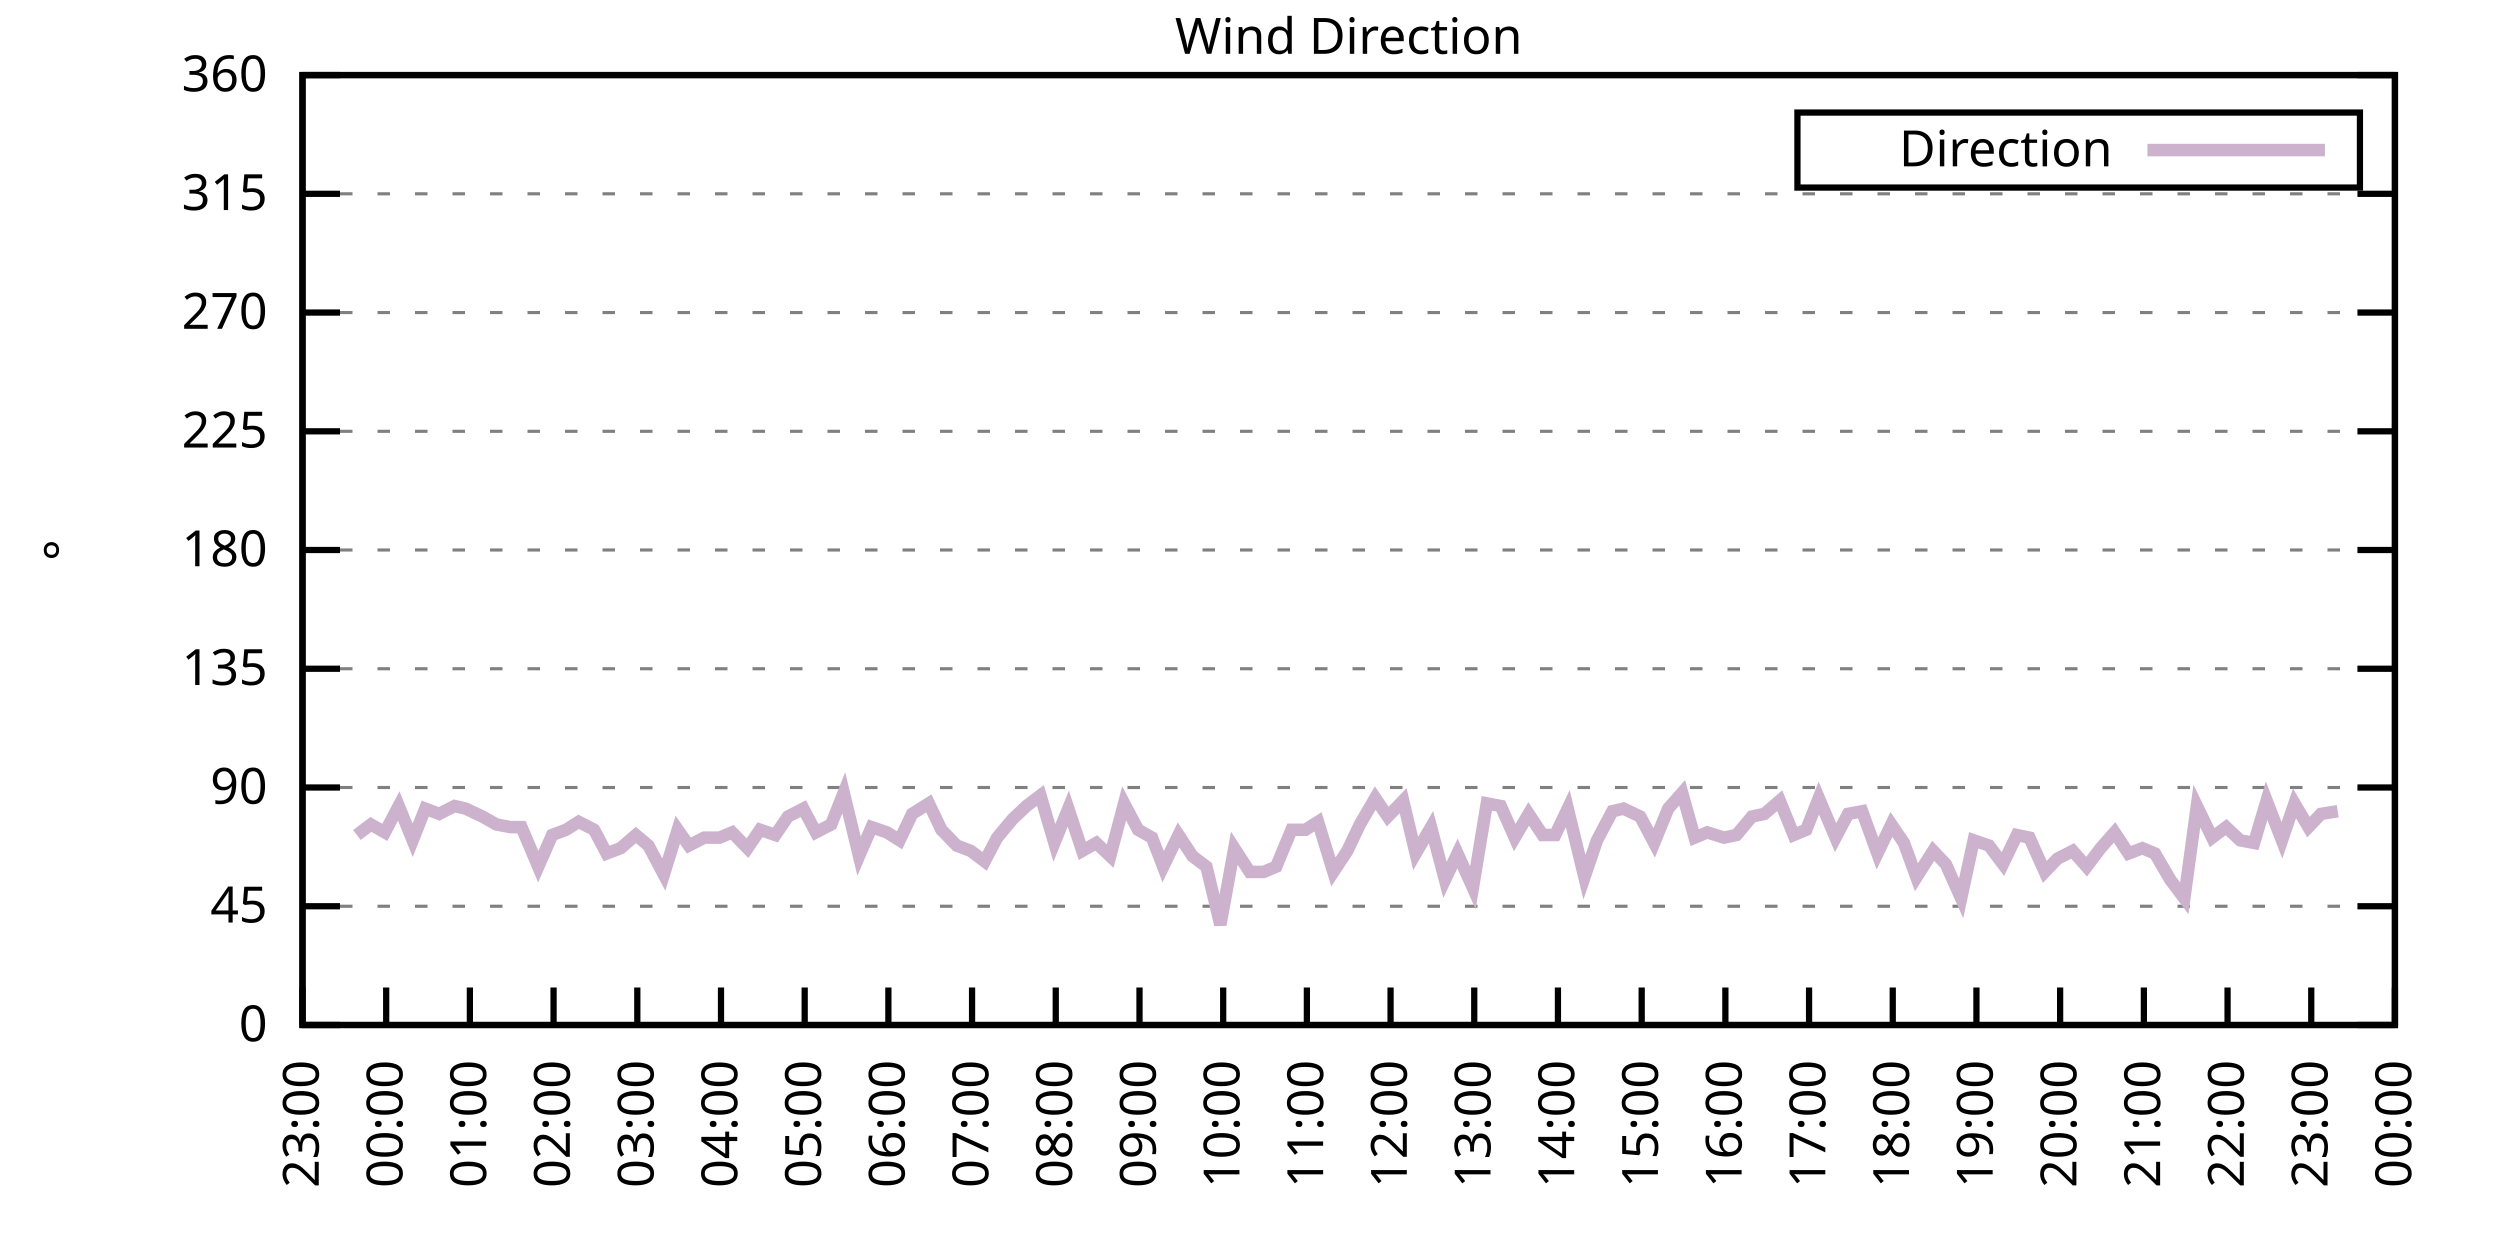
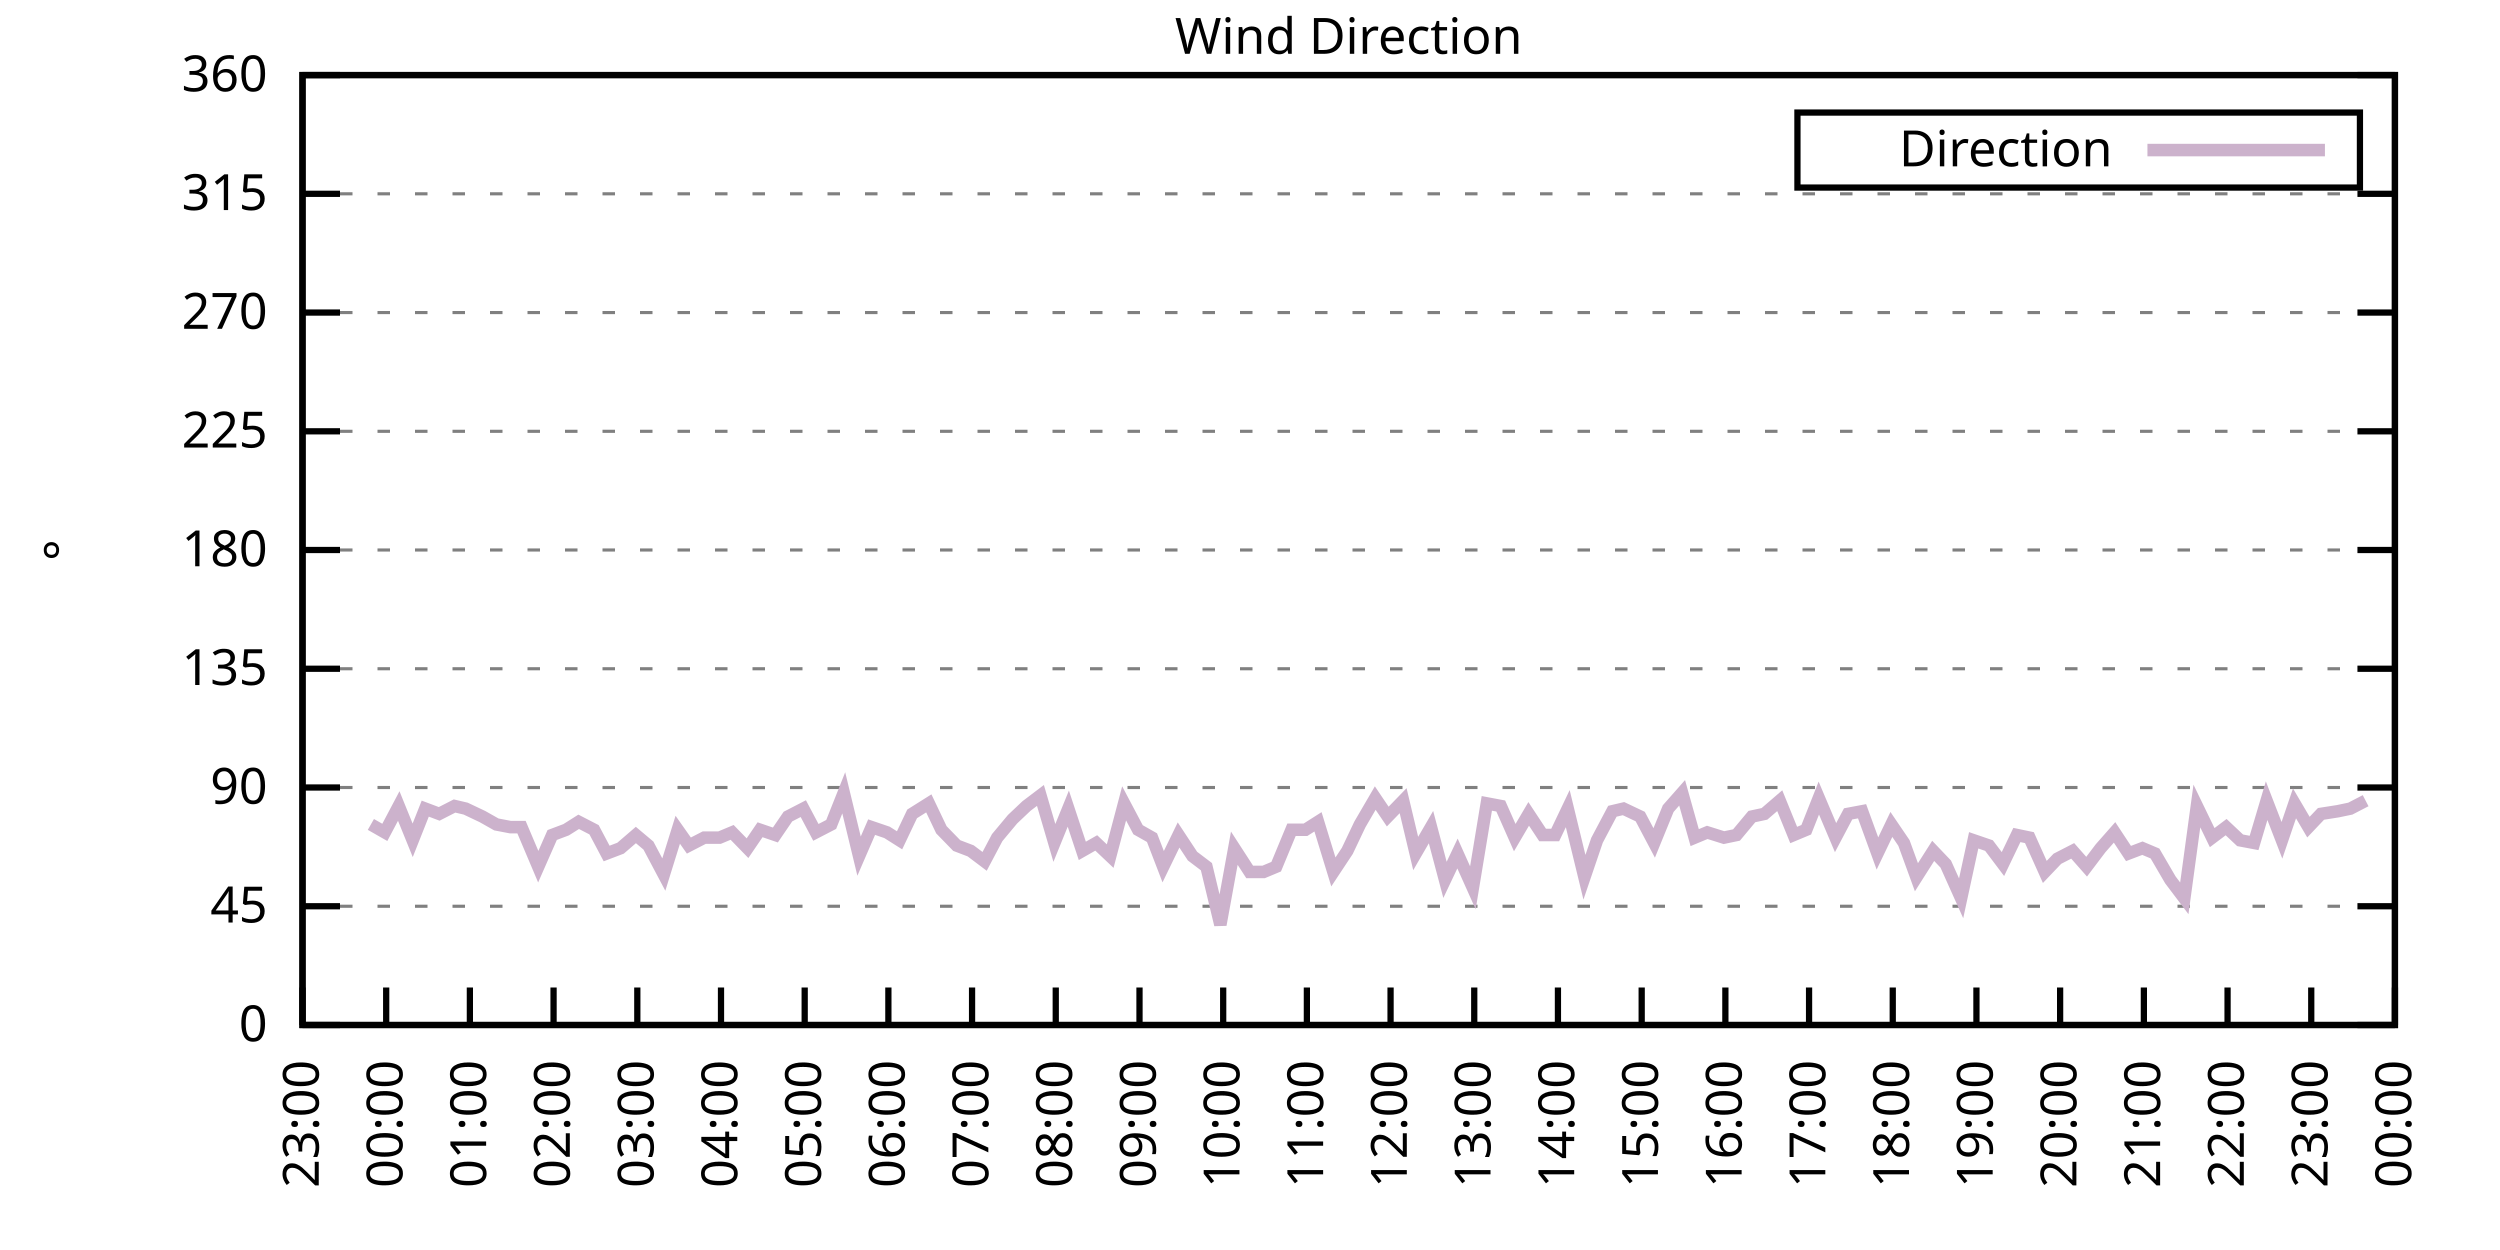
<svg xmlns="http://www.w3.org/2000/svg" xmlns:xlink="http://www.w3.org/1999/xlink" width="400" height="200" viewBox="0 0 400 200">
  <g id="gnuplot_canvas">
    <rect x="0" y="0" width="400" height="200" fill="none" />
    <defs>
      <circle id="gpDot" r="0.5" stroke-width="0.5" stroke="currentColor" />
      <path id="gpPt0" stroke-width="0.333" stroke="currentColor" d="M-1,0 h2 M0,-1 v2" />
      <path id="gpPt1" stroke-width="0.333" stroke="currentColor" d="M-1,-1 L1,1 M1,-1 L-1,1" />
      <path id="gpPt2" stroke-width="0.333" stroke="currentColor" d="M-1,0 L1,0 M0,-1 L0,1 M-1,-1 L1,1 M-1,1 L1,-1" />
      <rect id="gpPt3" stroke-width="0.333" stroke="currentColor" x="-1" y="-1" width="2" height="2" />
      <rect id="gpPt4" stroke-width="0.333" stroke="currentColor" fill="currentColor" x="-1" y="-1" width="2" height="2" />
      <circle id="gpPt5" stroke-width="0.333" stroke="currentColor" cx="0" cy="0" r="1" />
      <use xlink:href="#gpPt5" id="gpPt6" fill="currentColor" stroke="none" />
      <path id="gpPt7" stroke-width="0.333" stroke="currentColor" d="M0,-1.33 L-1.33,0.67 L1.33,0.67 z" />
      <use xlink:href="#gpPt7" id="gpPt8" fill="currentColor" stroke="none" />
      <use xlink:href="#gpPt7" id="gpPt9" stroke="currentColor" transform="rotate(180)" />
      <use xlink:href="#gpPt9" id="gpPt10" fill="currentColor" stroke="none" />
      <use xlink:href="#gpPt3" id="gpPt11" stroke="currentColor" transform="rotate(45)" />
      <use xlink:href="#gpPt11" id="gpPt12" fill="currentColor" stroke="none" />
      <path id="gpPt13" stroke-width="0.333" stroke="currentColor" d="M0,1.330 L1.265,0.411 L0.782,-1.067 L-0.782,-1.076 L-1.265,0.411 z" />
      <use xlink:href="#gpPt13" id="gpPt14" fill="currentColor" stroke="none" />
      <filter id="textbox" filterUnits="objectBoundingBox" x="0" y="0" height="1" width="1">
        <feFlood flood-color="white" flood-opacity="1" result="bgnd" />
        <feComposite in="SourceGraphic" in2="bgnd" operator="atop" />
      </filter>
      <filter id="greybox" filterUnits="objectBoundingBox" x="0" y="0" height="1" width="1">
        <feFlood flood-color="lightgrey" flood-opacity="1" result="grey" />
        <feComposite in="SourceGraphic" in2="grey" operator="atop" />
      </filter>
    </defs>
    <g fill="none" color="white" stroke="currentColor" stroke-width="1.00" stroke-linecap="butt" stroke-linejoin="miter">
</g>
    <g fill="none" color="black" stroke="currentColor" stroke-width="1.00" stroke-linecap="butt" stroke-linejoin="miter">
      <g stroke="none" shape-rendering="crispEdges">
        <polygon fill="rgb(255, 255, 255)" points="48.40,164.00 383.18,164.00 383.18,12.02 48.40,12.02 " />
      </g>
    </g>
    <g fill="none" color="black" stroke="currentColor" stroke-width="1.00" stroke-linecap="butt" stroke-linejoin="miter">
</g>
    <g fill="none" color="black" stroke="black" stroke-width="0.50" stroke-linecap="butt" stroke-linejoin="miter">
</g>
    <g fill="none" color="gray" stroke="currentColor" stroke-width="0.50" stroke-linecap="butt" stroke-linejoin="miter">
      <path stroke="gray" stroke-dasharray="2,4" class="gridline" d="M48.40,164.00 L383.19,164.00  " />
    </g>
    <g fill="none" color="gray" stroke="gray" stroke-width="1.00" stroke-linecap="butt" stroke-linejoin="miter">
</g>
    <g fill="none" color="black" stroke="currentColor" stroke-width="1.00" stroke-linecap="butt" stroke-linejoin="miter">
      <path stroke="black" d="M48.40,164.00 L54.40,164.00 M383.19,164.00 L377.19,164.00  " />
      <g transform="translate(42.80,166.60)" stroke="none" fill="black" font-family="Sans" font-size="8.00" text-anchor="end">
        <text>
          <tspan font-family="Sans"> 0</tspan>
        </text>
      </g>
    </g>
    <g fill="none" color="black" stroke="currentColor" stroke-width="1.00" stroke-linecap="butt" stroke-linejoin="miter">
</g>
    <g fill="none" color="black" stroke="black" stroke-width="0.50" stroke-linecap="butt" stroke-linejoin="miter">
</g>
    <g fill="none" color="gray" stroke="currentColor" stroke-width="0.50" stroke-linecap="butt" stroke-linejoin="miter">
      <path stroke="gray" stroke-dasharray="2,4" class="gridline" d="M48.40,145.00 L383.19,145.00  " />
    </g>
    <g fill="none" color="gray" stroke="gray" stroke-width="1.00" stroke-linecap="butt" stroke-linejoin="miter">
</g>
    <g fill="none" color="black" stroke="currentColor" stroke-width="1.00" stroke-linecap="butt" stroke-linejoin="miter">
      <path stroke="black" d="M48.40,145.00 L54.40,145.00 M383.19,145.00 L377.19,145.00  " />
      <g transform="translate(42.80,147.60)" stroke="none" fill="black" font-family="Sans" font-size="8.00" text-anchor="end">
        <text>
          <tspan font-family="Sans"> 45</tspan>
        </text>
      </g>
    </g>
    <g fill="none" color="black" stroke="currentColor" stroke-width="1.00" stroke-linecap="butt" stroke-linejoin="miter">
</g>
    <g fill="none" color="black" stroke="black" stroke-width="0.50" stroke-linecap="butt" stroke-linejoin="miter">
</g>
    <g fill="none" color="gray" stroke="currentColor" stroke-width="0.50" stroke-linecap="butt" stroke-linejoin="miter">
      <path stroke="gray" stroke-dasharray="2,4" class="gridline" d="M48.40,126.00 L383.19,126.00  " />
    </g>
    <g fill="none" color="gray" stroke="gray" stroke-width="1.00" stroke-linecap="butt" stroke-linejoin="miter">
</g>
    <g fill="none" color="black" stroke="currentColor" stroke-width="1.00" stroke-linecap="butt" stroke-linejoin="miter">
      <path stroke="black" d="M48.40,126.00 L54.40,126.00 M383.19,126.00 L377.19,126.00  " />
      <g transform="translate(42.80,128.60)" stroke="none" fill="black" font-family="Sans" font-size="8.00" text-anchor="end">
        <text>
          <tspan font-family="Sans"> 90</tspan>
        </text>
      </g>
    </g>
    <g fill="none" color="black" stroke="currentColor" stroke-width="1.00" stroke-linecap="butt" stroke-linejoin="miter">
</g>
    <g fill="none" color="black" stroke="black" stroke-width="0.50" stroke-linecap="butt" stroke-linejoin="miter">
</g>
    <g fill="none" color="gray" stroke="currentColor" stroke-width="0.50" stroke-linecap="butt" stroke-linejoin="miter">
      <path stroke="gray" stroke-dasharray="2,4" class="gridline" d="M48.40,107.00 L383.19,107.00  " />
    </g>
    <g fill="none" color="gray" stroke="gray" stroke-width="1.00" stroke-linecap="butt" stroke-linejoin="miter">
</g>
    <g fill="none" color="black" stroke="currentColor" stroke-width="1.00" stroke-linecap="butt" stroke-linejoin="miter">
      <path stroke="black" d="M48.40,107.00 L54.40,107.00 M383.19,107.00 L377.19,107.00  " />
      <g transform="translate(42.80,109.60)" stroke="none" fill="black" font-family="Sans" font-size="8.00" text-anchor="end">
        <text>
          <tspan font-family="Sans"> 135</tspan>
        </text>
      </g>
    </g>
    <g fill="none" color="black" stroke="currentColor" stroke-width="1.00" stroke-linecap="butt" stroke-linejoin="miter">
</g>
    <g fill="none" color="black" stroke="black" stroke-width="0.50" stroke-linecap="butt" stroke-linejoin="miter">
</g>
    <g fill="none" color="gray" stroke="currentColor" stroke-width="0.50" stroke-linecap="butt" stroke-linejoin="miter">
      <path stroke="gray" stroke-dasharray="2,4" class="gridline" d="M48.40,88.00 L383.19,88.00  " />
    </g>
    <g fill="none" color="gray" stroke="gray" stroke-width="1.00" stroke-linecap="butt" stroke-linejoin="miter">
</g>
    <g fill="none" color="black" stroke="currentColor" stroke-width="1.00" stroke-linecap="butt" stroke-linejoin="miter">
      <path stroke="black" d="M48.40,88.00 L54.40,88.00 M383.19,88.00 L377.19,88.00  " />
      <g transform="translate(42.80,90.60)" stroke="none" fill="black" font-family="Sans" font-size="8.00" text-anchor="end">
        <text>
          <tspan font-family="Sans"> 180</tspan>
        </text>
      </g>
    </g>
    <g fill="none" color="black" stroke="currentColor" stroke-width="1.00" stroke-linecap="butt" stroke-linejoin="miter">
</g>
    <g fill="none" color="black" stroke="black" stroke-width="0.50" stroke-linecap="butt" stroke-linejoin="miter">
</g>
    <g fill="none" color="gray" stroke="currentColor" stroke-width="0.50" stroke-linecap="butt" stroke-linejoin="miter">
      <path stroke="gray" stroke-dasharray="2,4" class="gridline" d="M48.40,69.01 L383.19,69.01  " />
    </g>
    <g fill="none" color="gray" stroke="gray" stroke-width="1.00" stroke-linecap="butt" stroke-linejoin="miter">
</g>
    <g fill="none" color="black" stroke="currentColor" stroke-width="1.00" stroke-linecap="butt" stroke-linejoin="miter">
      <path stroke="black" d="M48.40,69.01 L54.40,69.01 M383.19,69.01 L377.19,69.01  " />
      <g transform="translate(42.80,71.61)" stroke="none" fill="black" font-family="Sans" font-size="8.00" text-anchor="end">
        <text>
          <tspan font-family="Sans"> 225</tspan>
        </text>
      </g>
    </g>
    <g fill="none" color="black" stroke="currentColor" stroke-width="1.00" stroke-linecap="butt" stroke-linejoin="miter">
</g>
    <g fill="none" color="black" stroke="black" stroke-width="0.50" stroke-linecap="butt" stroke-linejoin="miter">
</g>
    <g fill="none" color="gray" stroke="currentColor" stroke-width="0.50" stroke-linecap="butt" stroke-linejoin="miter">
      <path stroke="gray" stroke-dasharray="2,4" class="gridline" d="M48.40,50.01 L383.19,50.01  " />
    </g>
    <g fill="none" color="gray" stroke="gray" stroke-width="1.00" stroke-linecap="butt" stroke-linejoin="miter">
</g>
    <g fill="none" color="black" stroke="currentColor" stroke-width="1.00" stroke-linecap="butt" stroke-linejoin="miter">
      <path stroke="black" d="M48.40,50.01 L54.40,50.01 M383.19,50.01 L377.19,50.01  " />
      <g transform="translate(42.80,52.61)" stroke="none" fill="black" font-family="Sans" font-size="8.00" text-anchor="end">
        <text>
          <tspan font-family="Sans"> 270</tspan>
        </text>
      </g>
    </g>
    <g fill="none" color="black" stroke="currentColor" stroke-width="1.00" stroke-linecap="butt" stroke-linejoin="miter">
</g>
    <g fill="none" color="black" stroke="black" stroke-width="0.50" stroke-linecap="butt" stroke-linejoin="miter">
</g>
    <g fill="none" color="gray" stroke="currentColor" stroke-width="0.50" stroke-linecap="butt" stroke-linejoin="miter">
      <path stroke="gray" stroke-dasharray="2,4" class="gridline" d="M48.40,31.01 L383.19,31.01  " />
    </g>
    <g fill="none" color="gray" stroke="gray" stroke-width="1.00" stroke-linecap="butt" stroke-linejoin="miter">
</g>
    <g fill="none" color="black" stroke="currentColor" stroke-width="1.00" stroke-linecap="butt" stroke-linejoin="miter">
      <path stroke="black" d="M48.40,31.01 L54.40,31.01 M383.19,31.01 L377.19,31.01  " />
      <g transform="translate(42.80,33.61)" stroke="none" fill="black" font-family="Sans" font-size="8.00" text-anchor="end">
        <text>
          <tspan font-family="Sans"> 315</tspan>
        </text>
      </g>
    </g>
    <g fill="none" color="black" stroke="currentColor" stroke-width="1.00" stroke-linecap="butt" stroke-linejoin="miter">
</g>
    <g fill="none" color="black" stroke="black" stroke-width="0.50" stroke-linecap="butt" stroke-linejoin="miter">
</g>
    <g fill="none" color="gray" stroke="currentColor" stroke-width="0.50" stroke-linecap="butt" stroke-linejoin="miter">
      <path stroke="gray" stroke-dasharray="2,4" class="gridline" d="M48.40,12.01 L383.19,12.01  " />
    </g>
    <g fill="none" color="gray" stroke="gray" stroke-width="1.00" stroke-linecap="butt" stroke-linejoin="miter">
</g>
    <g fill="none" color="black" stroke="currentColor" stroke-width="1.00" stroke-linecap="butt" stroke-linejoin="miter">
      <path stroke="black" d="M48.40,12.01 L54.40,12.01 M383.19,12.01 L377.19,12.01  " />
      <g transform="translate(42.80,14.61)" stroke="none" fill="black" font-family="Sans" font-size="8.00" text-anchor="end">
        <text>
          <tspan font-family="Sans"> 360</tspan>
        </text>
      </g>
    </g>
    <g fill="none" color="black" stroke="currentColor" stroke-width="1.00" stroke-linecap="butt" stroke-linejoin="miter">
      <path stroke="black" d="M48.40,164.00 L48.40,158.00  " />
      <g transform="translate(51.00,169.60) rotate(270.00)" stroke="none" fill="black" font-family="Sans" font-size="8.00" text-anchor="end">
        <text>
          <tspan font-family="Sans">23:00</tspan>
        </text>
      </g>
    </g>
    <g fill="none" color="black" stroke="currentColor" stroke-width="1.00" stroke-linecap="butt" stroke-linejoin="miter">
      <path stroke="black" d="M61.79,164.00 L61.79,158.00  " />
      <g transform="translate(64.39,169.60) rotate(270.00)" stroke="none" fill="black" font-family="Sans" font-size="8.00" text-anchor="end">
        <text>
          <tspan font-family="Sans">00:00</tspan>
        </text>
      </g>
    </g>
    <g fill="none" color="black" stroke="currentColor" stroke-width="1.00" stroke-linecap="butt" stroke-linejoin="miter">
      <path stroke="black" d="M75.18,164.00 L75.18,158.00  " />
      <g transform="translate(77.78,169.60) rotate(270.00)" stroke="none" fill="black" font-family="Sans" font-size="8.00" text-anchor="end">
        <text>
          <tspan font-family="Sans">01:00</tspan>
        </text>
      </g>
    </g>
    <g fill="none" color="black" stroke="currentColor" stroke-width="1.00" stroke-linecap="butt" stroke-linejoin="miter">
      <path stroke="black" d="M88.57,164.00 L88.57,158.00  " />
      <g transform="translate(91.17,169.60) rotate(270.00)" stroke="none" fill="black" font-family="Sans" font-size="8.00" text-anchor="end">
        <text>
          <tspan font-family="Sans">02:00</tspan>
        </text>
      </g>
    </g>
    <g fill="none" color="black" stroke="currentColor" stroke-width="1.00" stroke-linecap="butt" stroke-linejoin="miter">
      <path stroke="black" d="M101.97,164.00 L101.97,158.00  " />
      <g transform="translate(104.57,169.60) rotate(270.00)" stroke="none" fill="black" font-family="Sans" font-size="8.00" text-anchor="end">
        <text>
          <tspan font-family="Sans">03:00</tspan>
        </text>
      </g>
    </g>
    <g fill="none" color="black" stroke="currentColor" stroke-width="1.00" stroke-linecap="butt" stroke-linejoin="miter">
      <path stroke="black" d="M115.36,164.00 L115.36,158.00  " />
      <g transform="translate(117.96,169.60) rotate(270.00)" stroke="none" fill="black" font-family="Sans" font-size="8.00" text-anchor="end">
        <text>
          <tspan font-family="Sans">04:00</tspan>
        </text>
      </g>
    </g>
    <g fill="none" color="black" stroke="currentColor" stroke-width="1.00" stroke-linecap="butt" stroke-linejoin="miter">
      <path stroke="black" d="M128.75,164.00 L128.75,158.00  " />
      <g transform="translate(131.35,169.60) rotate(270.00)" stroke="none" fill="black" font-family="Sans" font-size="8.00" text-anchor="end">
        <text>
          <tspan font-family="Sans">05:00</tspan>
        </text>
      </g>
    </g>
    <g fill="none" color="black" stroke="currentColor" stroke-width="1.00" stroke-linecap="butt" stroke-linejoin="miter">
      <path stroke="black" d="M142.14,164.00 L142.14,158.00  " />
      <g transform="translate(144.74,169.60) rotate(270.00)" stroke="none" fill="black" font-family="Sans" font-size="8.00" text-anchor="end">
        <text>
          <tspan font-family="Sans">06:00</tspan>
        </text>
      </g>
    </g>
    <g fill="none" color="black" stroke="currentColor" stroke-width="1.00" stroke-linecap="butt" stroke-linejoin="miter">
      <path stroke="black" d="M155.53,164.00 L155.53,158.00  " />
      <g transform="translate(158.13,169.60) rotate(270.00)" stroke="none" fill="black" font-family="Sans" font-size="8.00" text-anchor="end">
        <text>
          <tspan font-family="Sans">07:00</tspan>
        </text>
      </g>
    </g>
    <g fill="none" color="black" stroke="currentColor" stroke-width="1.00" stroke-linecap="butt" stroke-linejoin="miter">
      <path stroke="black" d="M168.92,164.00 L168.92,158.00  " />
      <g transform="translate(171.52,169.60) rotate(270.00)" stroke="none" fill="black" font-family="Sans" font-size="8.00" text-anchor="end">
        <text>
          <tspan font-family="Sans">08:00</tspan>
        </text>
      </g>
    </g>
    <g fill="none" color="black" stroke="currentColor" stroke-width="1.00" stroke-linecap="butt" stroke-linejoin="miter">
      <path stroke="black" d="M182.32,164.00 L182.32,158.00  " />
      <g transform="translate(184.92,169.60) rotate(270.00)" stroke="none" fill="black" font-family="Sans" font-size="8.00" text-anchor="end">
        <text>
          <tspan font-family="Sans">09:00</tspan>
        </text>
      </g>
    </g>
    <g fill="none" color="black" stroke="currentColor" stroke-width="1.00" stroke-linecap="butt" stroke-linejoin="miter">
      <path stroke="black" d="M195.71,164.00 L195.71,158.00  " />
      <g transform="translate(198.31,169.60) rotate(270.00)" stroke="none" fill="black" font-family="Sans" font-size="8.00" text-anchor="end">
        <text>
          <tspan font-family="Sans">10:00</tspan>
        </text>
      </g>
    </g>
    <g fill="none" color="black" stroke="currentColor" stroke-width="1.00" stroke-linecap="butt" stroke-linejoin="miter">
      <path stroke="black" d="M209.10,164.00 L209.10,158.00  " />
      <g transform="translate(211.70,169.60) rotate(270.00)" stroke="none" fill="black" font-family="Sans" font-size="8.00" text-anchor="end">
        <text>
          <tspan font-family="Sans">11:00</tspan>
        </text>
      </g>
    </g>
    <g fill="none" color="black" stroke="currentColor" stroke-width="1.00" stroke-linecap="butt" stroke-linejoin="miter">
      <path stroke="black" d="M222.49,164.00 L222.49,158.00  " />
      <g transform="translate(225.09,169.60) rotate(270.00)" stroke="none" fill="black" font-family="Sans" font-size="8.00" text-anchor="end">
        <text>
          <tspan font-family="Sans">12:00</tspan>
        </text>
      </g>
    </g>
    <g fill="none" color="black" stroke="currentColor" stroke-width="1.00" stroke-linecap="butt" stroke-linejoin="miter">
      <path stroke="black" d="M235.88,164.00 L235.88,158.00  " />
      <g transform="translate(238.48,169.60) rotate(270.00)" stroke="none" fill="black" font-family="Sans" font-size="8.00" text-anchor="end">
        <text>
          <tspan font-family="Sans">13:00</tspan>
        </text>
      </g>
    </g>
    <g fill="none" color="black" stroke="currentColor" stroke-width="1.00" stroke-linecap="butt" stroke-linejoin="miter">
      <path stroke="black" d="M249.27,164.00 L249.27,158.00  " />
      <g transform="translate(251.87,169.60) rotate(270.00)" stroke="none" fill="black" font-family="Sans" font-size="8.00" text-anchor="end">
        <text>
          <tspan font-family="Sans">14:00</tspan>
        </text>
      </g>
    </g>
    <g fill="none" color="black" stroke="currentColor" stroke-width="1.00" stroke-linecap="butt" stroke-linejoin="miter">
      <path stroke="black" d="M262.67,164.00 L262.67,158.00  " />
      <g transform="translate(265.27,169.60) rotate(270.00)" stroke="none" fill="black" font-family="Sans" font-size="8.00" text-anchor="end">
        <text>
          <tspan font-family="Sans">15:00</tspan>
        </text>
      </g>
    </g>
    <g fill="none" color="black" stroke="currentColor" stroke-width="1.00" stroke-linecap="butt" stroke-linejoin="miter">
      <path stroke="black" d="M276.06,164.00 L276.06,158.00  " />
      <g transform="translate(278.66,169.60) rotate(270.00)" stroke="none" fill="black" font-family="Sans" font-size="8.00" text-anchor="end">
        <text>
          <tspan font-family="Sans">16:00</tspan>
        </text>
      </g>
    </g>
    <g fill="none" color="black" stroke="currentColor" stroke-width="1.00" stroke-linecap="butt" stroke-linejoin="miter">
      <path stroke="black" d="M289.45,164.00 L289.45,158.00  " />
      <g transform="translate(292.05,169.60) rotate(270.00)" stroke="none" fill="black" font-family="Sans" font-size="8.00" text-anchor="end">
        <text>
          <tspan font-family="Sans">17:00</tspan>
        </text>
      </g>
    </g>
    <g fill="none" color="black" stroke="currentColor" stroke-width="1.00" stroke-linecap="butt" stroke-linejoin="miter">
      <path stroke="black" d="M302.84,164.00 L302.84,158.00  " />
      <g transform="translate(305.44,169.60) rotate(270.00)" stroke="none" fill="black" font-family="Sans" font-size="8.00" text-anchor="end">
        <text>
          <tspan font-family="Sans">18:00</tspan>
        </text>
      </g>
    </g>
    <g fill="none" color="black" stroke="currentColor" stroke-width="1.00" stroke-linecap="butt" stroke-linejoin="miter">
      <path stroke="black" d="M316.23,164.00 L316.23,158.00  " />
      <g transform="translate(318.83,169.60) rotate(270.00)" stroke="none" fill="black" font-family="Sans" font-size="8.00" text-anchor="end">
        <text>
          <tspan font-family="Sans">19:00</tspan>
        </text>
      </g>
    </g>
    <g fill="none" color="black" stroke="currentColor" stroke-width="1.00" stroke-linecap="butt" stroke-linejoin="miter">
      <path stroke="black" d="M329.62,164.00 L329.62,158.00  " />
      <g transform="translate(332.22,169.60) rotate(270.00)" stroke="none" fill="black" font-family="Sans" font-size="8.00" text-anchor="end">
        <text>
          <tspan font-family="Sans">20:00</tspan>
        </text>
      </g>
    </g>
    <g fill="none" color="black" stroke="currentColor" stroke-width="1.00" stroke-linecap="butt" stroke-linejoin="miter">
      <path stroke="black" d="M343.02,164.00 L343.02,158.00  " />
      <g transform="translate(345.62,169.60) rotate(270.00)" stroke="none" fill="black" font-family="Sans" font-size="8.00" text-anchor="end">
        <text>
          <tspan font-family="Sans">21:00</tspan>
        </text>
      </g>
    </g>
    <g fill="none" color="black" stroke="currentColor" stroke-width="1.00" stroke-linecap="butt" stroke-linejoin="miter">
      <path stroke="black" d="M356.41,164.00 L356.41,158.00  " />
      <g transform="translate(359.01,169.60) rotate(270.00)" stroke="none" fill="black" font-family="Sans" font-size="8.00" text-anchor="end">
        <text>
          <tspan font-family="Sans">22:00</tspan>
        </text>
      </g>
    </g>
    <g fill="none" color="black" stroke="currentColor" stroke-width="1.00" stroke-linecap="butt" stroke-linejoin="miter">
      <path stroke="black" d="M369.80,164.00 L369.80,158.00  " />
      <g transform="translate(372.40,169.60) rotate(270.00)" stroke="none" fill="black" font-family="Sans" font-size="8.00" text-anchor="end">
        <text>
          <tspan font-family="Sans">23:00</tspan>
        </text>
      </g>
    </g>
    <g fill="none" color="black" stroke="currentColor" stroke-width="1.00" stroke-linecap="butt" stroke-linejoin="miter">
      <path stroke="black" d="M383.19,164.00 L383.19,158.00  " />
      <g transform="translate(385.79,169.60) rotate(270.00)" stroke="none" fill="black" font-family="Sans" font-size="8.00" text-anchor="end">
        <text>
          <tspan font-family="Sans">00:00</tspan>
        </text>
      </g>
    </g>
    <g fill="none" color="black" stroke="currentColor" stroke-width="1.00" stroke-linecap="butt" stroke-linejoin="miter">
</g>
    <g fill="none" color="black" stroke="currentColor" stroke-width="1.00" stroke-linecap="butt" stroke-linejoin="miter">
      <path stroke="black" d="M48.40,12.01 L48.40,164.00 L383.19,164.00 L383.19,12.01 L48.40,12.01 Z  " />
    </g>
    <g fill="none" color="black" stroke="currentColor" stroke-width="1.00" stroke-linecap="butt" stroke-linejoin="miter">
</g>
    <g fill="none" color="black" stroke="currentColor" stroke-width="1.00" stroke-linecap="butt" stroke-linejoin="miter">
      <path stroke="black" d="M287.59,30.01 L287.59,18.01 L377.59,18.01 L377.59,30.01 L287.59,30.01 Z  " />
    </g>
    <g id="Wind_direction_plot_1">
      <g fill="none" color="white" stroke="black" stroke-width="2.00" stroke-linecap="butt" stroke-linejoin="miter">
</g>
      <g fill="none" color="black" stroke="currentColor" stroke-width="2.00" stroke-linecap="butt" stroke-linejoin="miter">
        <g transform="translate(337.99,26.61)" stroke="none" fill="black" font-family="Sans" font-size="8.00" text-anchor="end">
          <text>
            <tspan font-family="Sans">Direction</tspan>
          </text>
        </g>
      </g>
      <g fill="none" color="black" stroke="currentColor" stroke-width="2.00" stroke-linecap="butt" stroke-linejoin="miter">
-         <path stroke="rgb(204, 178, 204)" d="M343.59,24.01 L371.99,24.01 M57.10,133.60 L59.34,131.91 L61.57,133.18 L63.80,128.96 L66.03,134.45 L68.04,129.38   L70.27,130.22 L72.73,128.96 L74.51,129.38 L77.19,130.65 L79.42,131.91 L81.66,132.34 L83.44,132.34 L86.12,138.67   L88.35,133.60 L90.58,132.76 L92.59,131.49 L95.05,132.76 L97.06,136.56 L99.29,135.71 L101.74,133.60 L103.75,135.29   L106.21,139.93 L108.44,132.76 L110.22,135.29 L112.68,134.02 L115.13,134.02 L117.14,133.18 L119.60,135.71 L121.61,132.76   L124.06,133.60 L126.07,130.65 L128.53,129.38 L130.54,133.18 L132.99,131.91 L135.00,126.85 L137.45,136.98 L139.46,132.34   L141.92,133.18 L143.93,134.45 L145.94,130.22 L148.61,128.54 L150.62,132.76 L153.08,135.29 L155.31,136.14 L157.54,137.82   L159.55,134.02 L162.01,131.07 L164.24,128.96 L166.47,127.27 L168.70,134.87 L170.93,129.38 L173.17,136.14 L175.40,134.87   L177.63,136.98 L179.86,128.54 L182.09,132.76 L184.32,134.02 L186.11,138.67 L188.57,133.60 L190.80,136.98 L193.03,138.67   L195.26,147.96 L197.49,135.71 L199.95,139.51 L202.18,139.51 L204.19,138.67 L206.64,132.76 L208.88,132.76 L210.88,131.49   L213.34,139.51 L215.57,136.14 L217.58,131.91 L220.04,127.69 L222.04,130.65 L224.50,128.11 L226.51,136.56 L228.96,132.34   L231.20,140.78 L233.20,136.56 L235.66,142.05 L237.89,128.54 L240.12,128.96 L242.36,134.02 L244.59,130.22 L246.82,133.60   L248.83,133.60 L250.84,129.38 L253.51,140.36 L255.52,134.45 L257.98,129.80 L259.76,129.38 L262.44,130.65 L264.67,134.87   L266.91,129.38 L269.14,126.85 L271.15,134.02 L273.16,133.18 L275.83,134.02 L277.84,133.60 L280.30,130.65 L282.31,130.22   L284.76,128.11 L286.99,133.60 L289.00,132.76 L291.01,127.69 L293.69,134.02 L295.70,130.22 L297.93,129.80 L300.39,136.56   L302.62,131.91 L304.63,134.87 L306.63,140.36 L309.31,136.14 L311.32,138.25 L313.78,143.73 L315.79,134.45 L318.24,135.29   L320.47,138.25 L322.70,133.60 L324.71,134.02 L327.17,139.51 L329.18,137.40 L331.63,136.14 L333.86,138.67 L336.10,135.71   L338.33,133.18 L340.56,136.56 L342.79,135.71 L344.80,136.56 L347.26,140.78 L349.49,143.73 L351.50,128.96 L353.95,134.02   L356.18,132.34 L358.42,134.45 L360.65,134.87 L362.66,128.11 L365.11,134.45 L367.12,128.54 L369.35,132.34 L371.36,130.22   L374.04,129.80  " />
+         <path stroke="rgb(204, 178, 204)" d="M343.59,24.01 L371.99,24.01 M59.34,131.91 L61.57,133.18 L63.80,128.96 L66.03,134.45 L68.04,129.38 L70.27,130.22   L72.73,128.96 L74.51,129.38 L77.19,130.65 L79.42,131.91 L81.66,132.34 L83.44,132.34 L86.12,138.67 L88.35,133.60   L90.58,132.76 L92.59,131.49 L95.05,132.76 L97.06,136.56 L99.29,135.71 L101.74,133.60 L103.75,135.29 L106.21,139.93   L108.44,132.76 L110.22,135.29 L112.68,134.02 L115.13,134.02 L117.14,133.18 L119.60,135.71 L121.61,132.76 L124.06,133.60   L126.07,130.65 L128.53,129.38 L130.54,133.18 L132.99,131.91 L135.00,126.85 L137.45,136.98 L139.46,132.34 L141.92,133.18   L143.93,134.45 L145.94,130.22 L148.61,128.54 L150.62,132.76 L153.08,135.29 L155.31,136.14 L157.54,137.82 L159.55,134.02   L162.01,131.07 L164.24,128.96 L166.47,127.27 L168.70,134.87 L170.93,129.38 L173.17,136.14 L175.40,134.87 L177.63,136.98   L179.86,128.54 L182.09,132.76 L184.32,134.02 L186.11,138.67 L188.57,133.60 L190.80,136.98 L193.03,138.67 L195.26,147.96   L197.49,135.71 L199.95,139.51 L202.18,139.51 L204.19,138.67 L206.64,132.76 L208.88,132.76 L210.88,131.49 L213.34,139.51   L215.57,136.14 L217.58,131.91 L220.04,127.69 L222.04,130.65 L224.50,128.11 L226.51,136.56 L228.96,132.34 L231.20,140.78   L233.20,136.56 L235.66,142.05 L237.89,128.54 L240.12,128.96 L242.36,134.02 L244.59,130.22 L246.82,133.60 L248.83,133.60   L250.84,129.38 L253.51,140.36 L255.52,134.45 L257.98,129.80 L259.76,129.38 L262.44,130.65 L264.67,134.87 L266.91,129.38   L269.14,126.85 L271.15,134.02 L273.16,133.18 L275.83,134.02 L277.84,133.60 L280.30,130.65 L282.31,130.22 L284.76,128.11   L286.99,133.60 L289.00,132.76 L291.01,127.69 L293.69,134.02 L295.70,130.22 L297.93,129.80 L300.39,136.56 L302.62,131.91   L304.63,134.87 L306.63,140.36 L309.31,136.14 L311.32,138.25 L313.78,143.73 L315.79,134.45 L318.24,135.29 L320.47,138.25   L322.70,133.60 L324.71,134.02 L327.17,139.51 L329.18,137.40 L331.63,136.14 L333.86,138.67 L336.10,135.71 L338.33,133.18   L340.56,136.56 L342.79,135.71 L344.80,136.56 L347.26,140.78 L349.49,143.73 L351.50,128.96 L353.95,134.02 L356.18,132.34   L358.42,134.45 L360.65,134.87 L362.66,128.11 L365.11,134.45 L367.12,128.54 L369.35,132.34 L371.36,130.22 L374.04,129.80   L376.05,129.38 L378.50,128.11  " />
      </g>
    </g>
    <g fill="none" color="black" stroke="currentColor" stroke-width="2.00" stroke-linecap="butt" stroke-linejoin="miter">
</g>
    <g fill="none" color="black" stroke="black" stroke-width="1.00" stroke-linecap="butt" stroke-linejoin="miter">
</g>
    <g fill="none" color="black" stroke="currentColor" stroke-width="1.00" stroke-linecap="butt" stroke-linejoin="miter">
      <path stroke="black" d="M48.40,12.01 L48.40,164.00 L383.19,164.00 L383.19,12.01 L48.40,12.01 Z  " />
      <g transform="translate(12.80,88.01) rotate(270.00)" stroke="none" fill="black" font-family="Sans" font-size="8.00" text-anchor="middle">
        <text>
          <tspan font-family="Sans">°</tspan>
        </text>
      </g>
    </g>
    <g fill="none" color="black" stroke="currentColor" stroke-width="1.00" stroke-linecap="butt" stroke-linejoin="miter">
</g>
    <g fill="none" color="black" stroke="currentColor" stroke-width="1.00" stroke-linecap="butt" stroke-linejoin="miter">
      <g transform="translate(215.79,8.61)" stroke="none" fill="black" font-family="Sans" font-size="8.00" text-anchor="middle">
        <text>
          <tspan font-family="Sans">Wind Direction</tspan>
        </text>
      </g>
    </g>
    <g fill="none" color="black" stroke="currentColor" stroke-width="1.00" stroke-linecap="butt" stroke-linejoin="miter">
</g>
  </g>
</svg>
